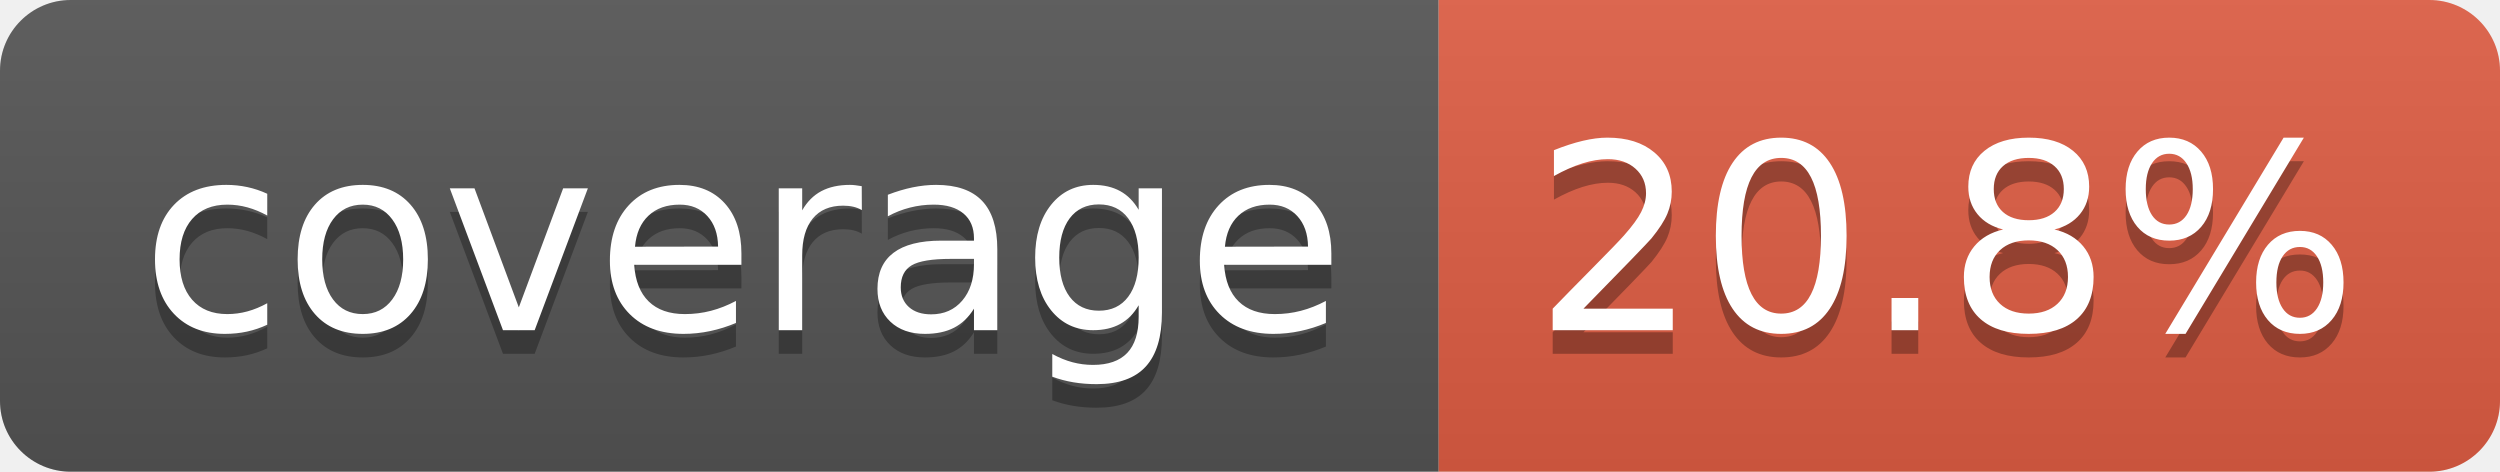
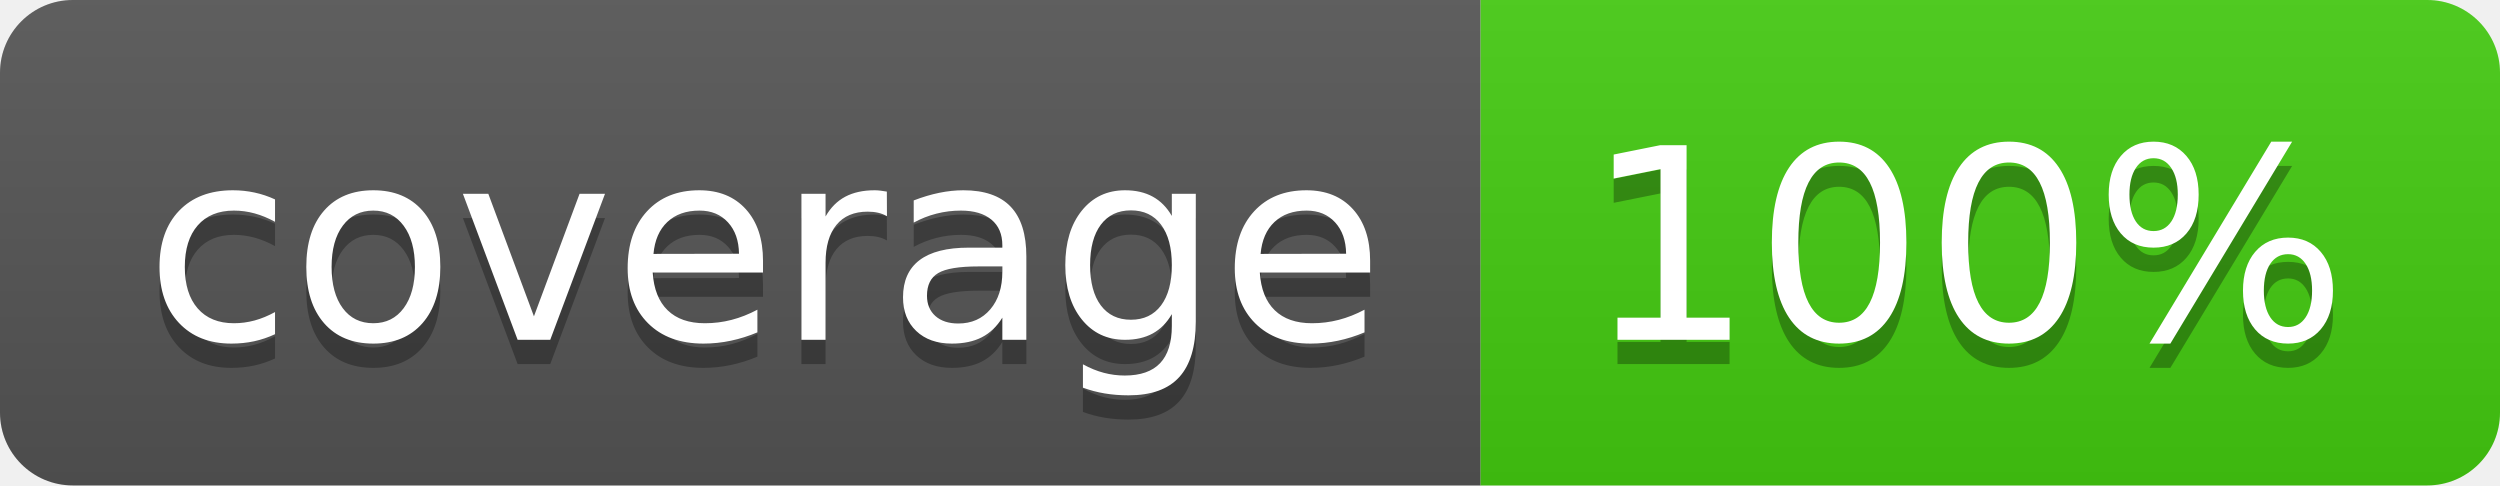
- <svg xmlns="http://www.w3.org/2000/svg" width="106" height="20" role="img" aria-label="coverage: 20.8%">
+ <svg xmlns="http://www.w3.org/2000/svg" width="103" height="20" role="img" aria-label="coverage: 100%">
  <linearGradient id="s" x2="0" y2="100%">
    <stop offset="0" stop-color="#bbb" stop-opacity=".1" />
    <stop offset="1" stop-opacity=".1" />
  </linearGradient>
  <clipPath id="r">
-     <rect width="106" height="20" rx="3" fill="#fff" />
+     <rect width="103" height="20" rx="3" fill="#fff" />
  </clipPath>
  <g clip-path="url(#r)">
    <rect width="61" height="20" fill="#555" />
-     <rect x="61" width="45" height="20" fill="#e05d44" />
-     <rect width="106" height="20" fill="url(#s)" />
+     <rect x="61" width="42" height="20" fill="#4c1" />
+     <rect width="103" height="20" fill="url(#s)" />
  </g>
  <g fill="#fff" text-anchor="middle" font-family="Verdana,Geneva,DejaVu Sans,sans-serif" text-rendering="geometricPrecision" font-size="110">
    <text aria-hidden="true" x="315" y="150" fill="#010101" fill-opacity=".3" transform="scale(.1)" textLength="510">coverage</text>
    <text x="315" y="140" transform="scale(.1)" fill="#fff" textLength="510">coverage</text>
-     <text aria-hidden="true" x="825" y="150" fill="#010101" fill-opacity=".3" transform="scale(.1)" textLength="350">20.8%</text>
-     <text x="825" y="140" transform="scale(.1)" fill="#fff" textLength="350">20.8%</text>
+     <text aria-hidden="true" x="810" y="150" fill="#010101" fill-opacity=".3" transform="scale(.1)" textLength="315">100%</text>
+     <text x="810" y="140" transform="scale(.1)" fill="#fff" textLength="315">100%</text>
  </g>
</svg>
